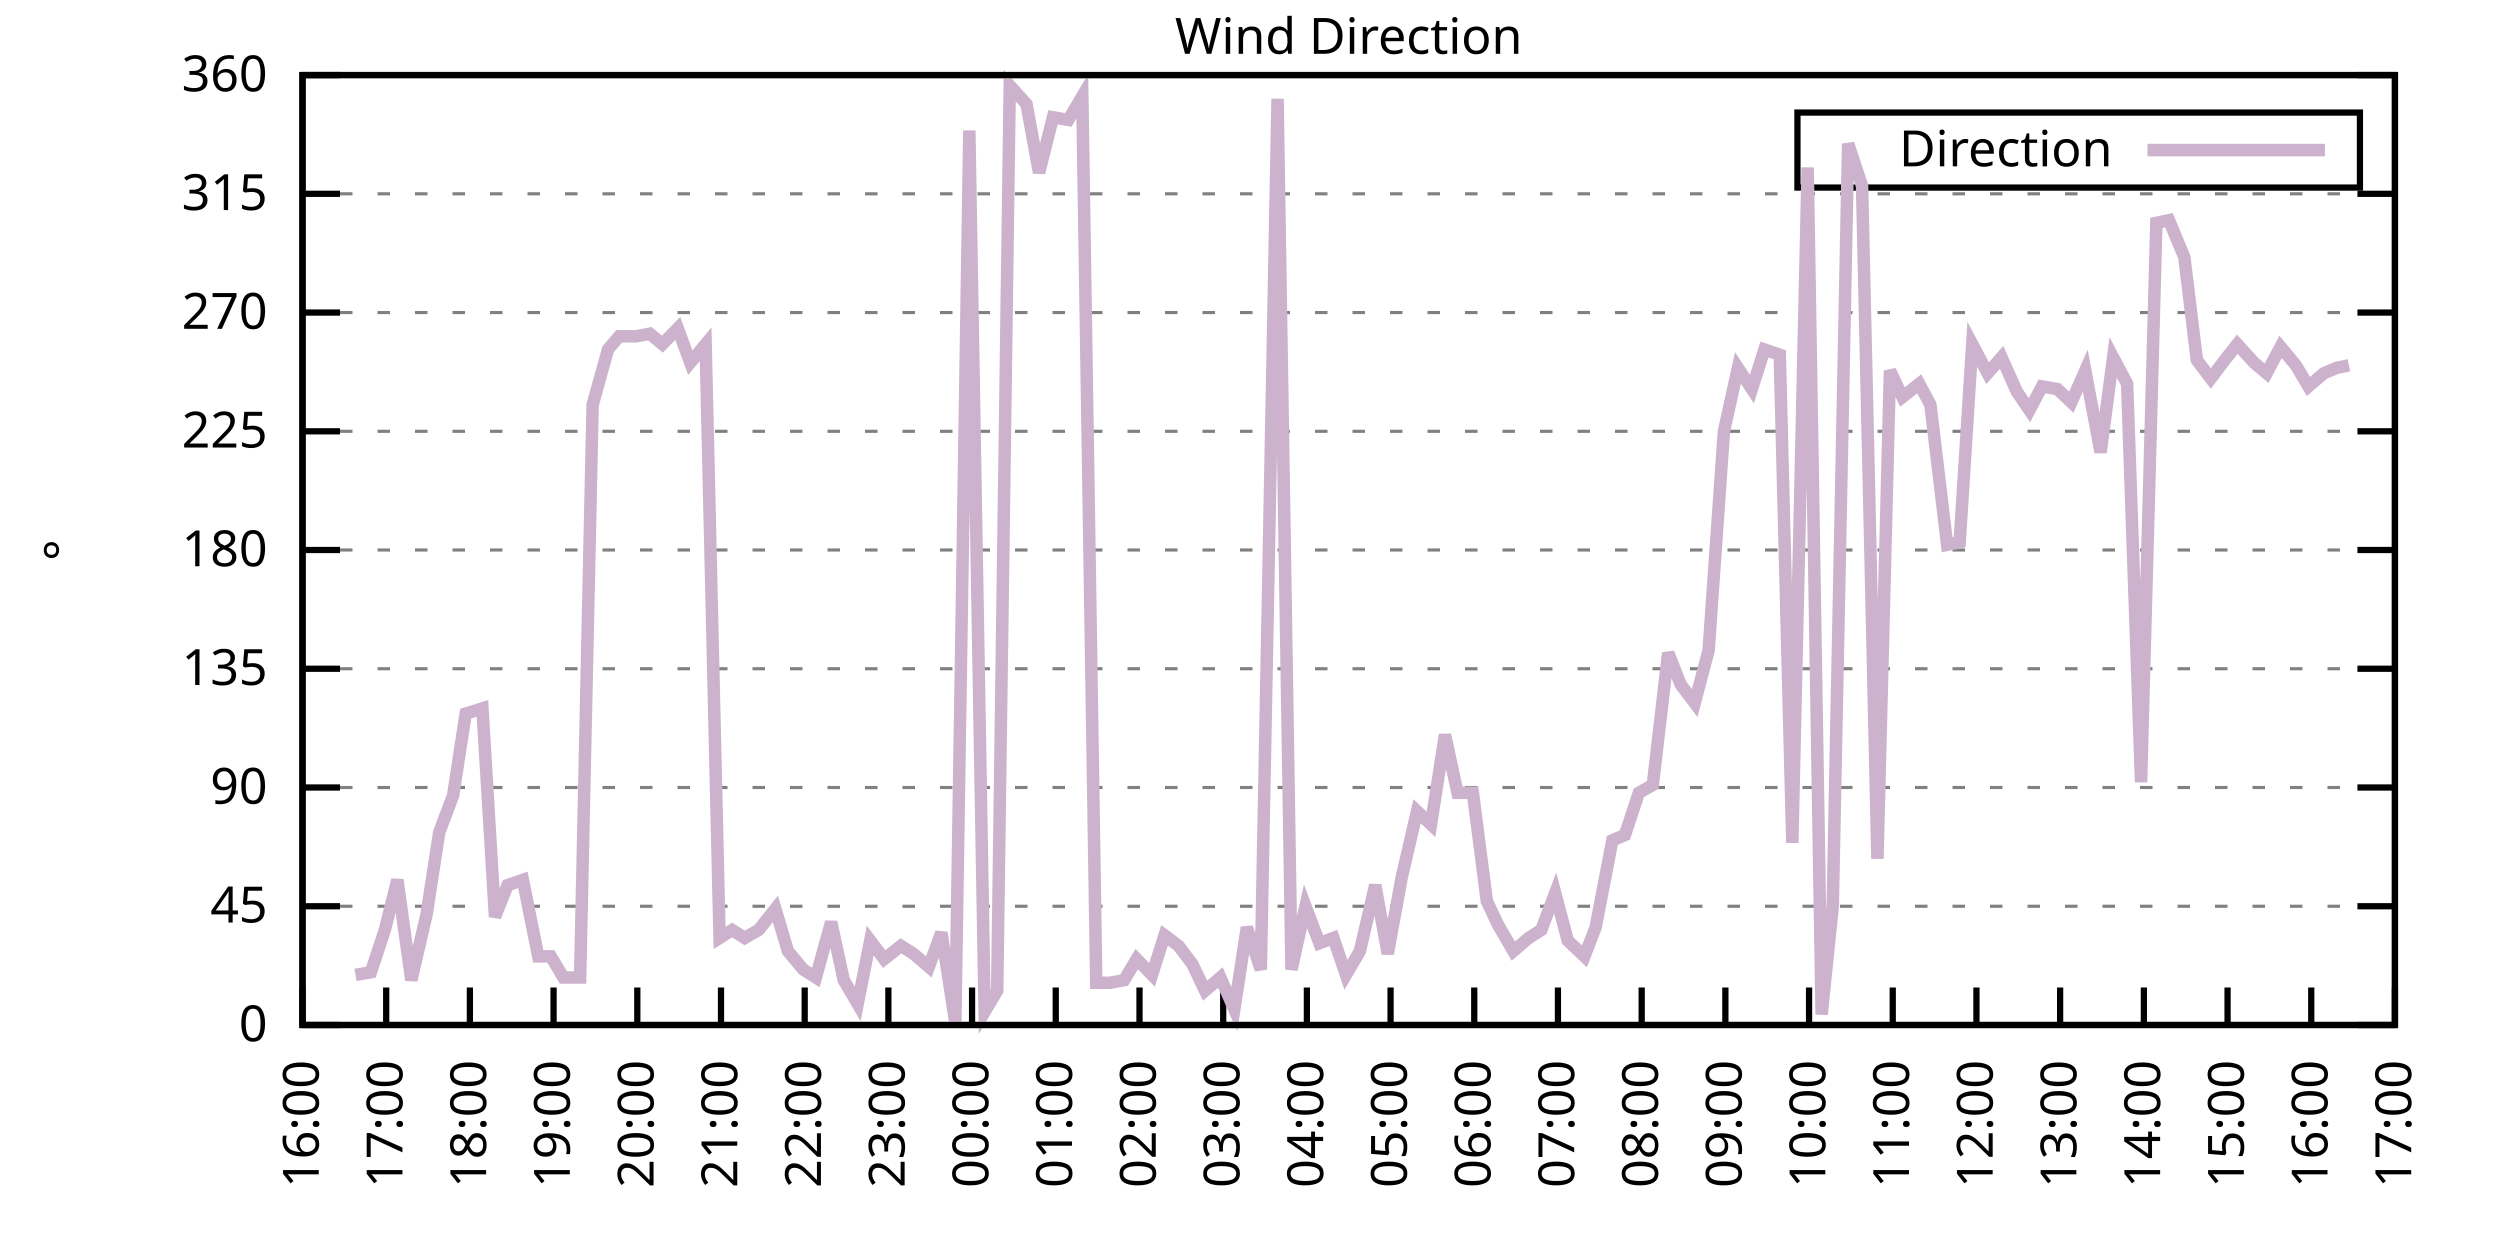
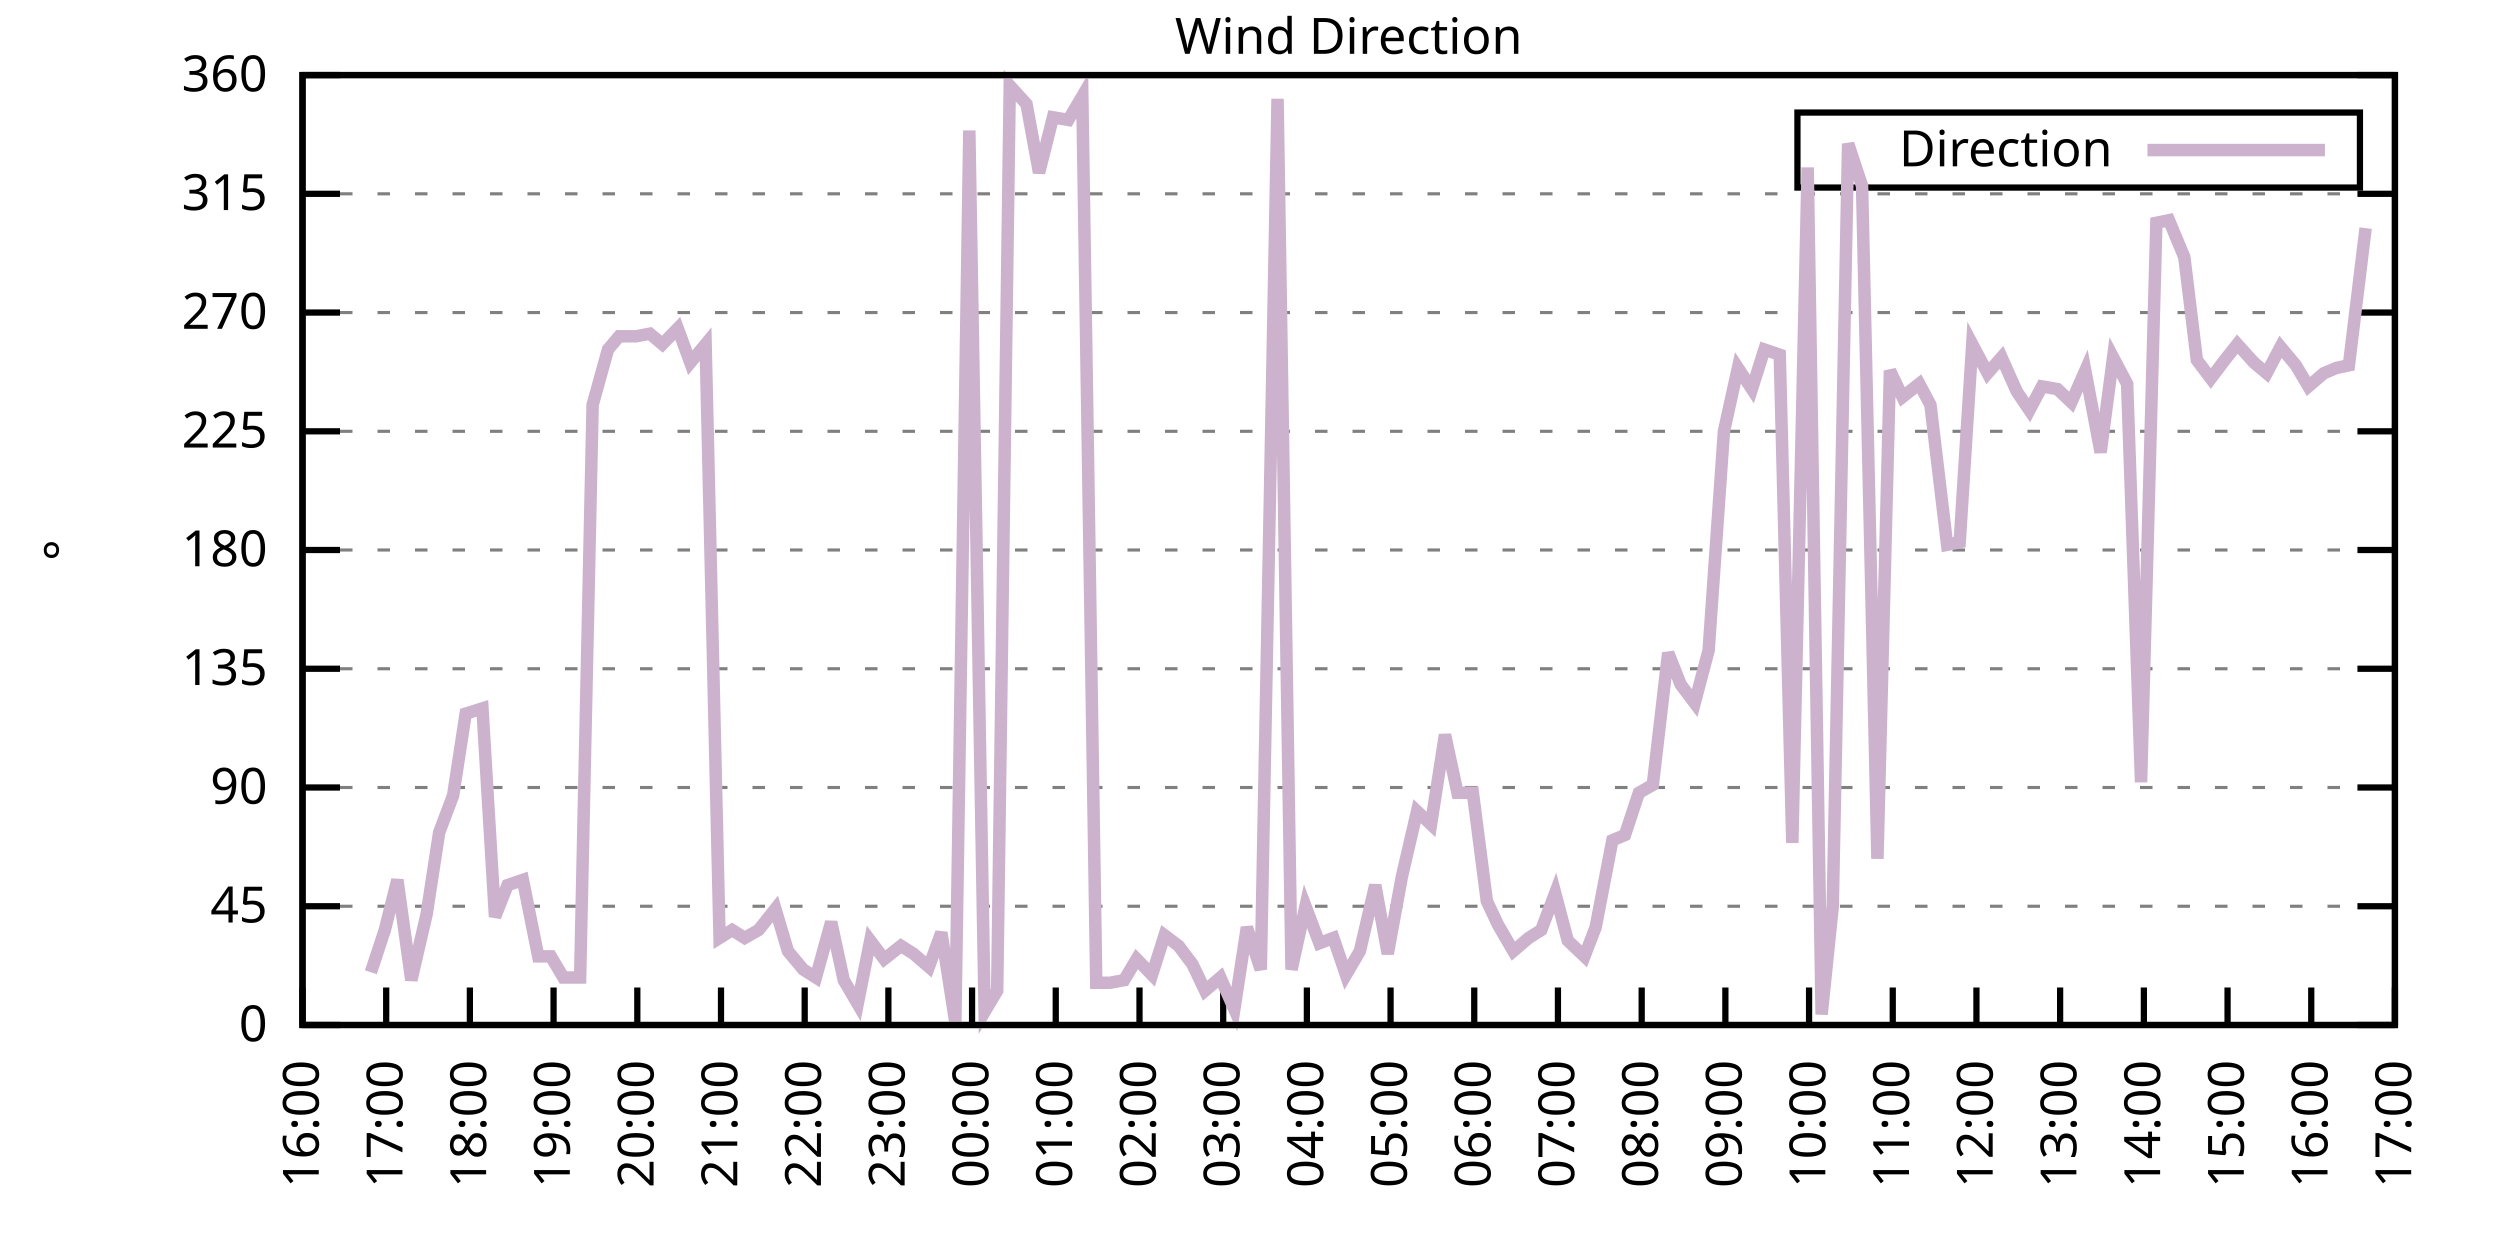
<svg xmlns="http://www.w3.org/2000/svg" xmlns:xlink="http://www.w3.org/1999/xlink" width="400" height="200" viewBox="0 0 400 200">
  <g id="gnuplot_canvas">
    <rect x="0" y="0" width="400" height="200" fill="none" />
    <defs>
      <circle id="gpDot" r="0.5" stroke-width="0.5" stroke="currentColor" />
      <path id="gpPt0" stroke-width="0.333" stroke="currentColor" d="M-1,0 h2 M0,-1 v2" />
      <path id="gpPt1" stroke-width="0.333" stroke="currentColor" d="M-1,-1 L1,1 M1,-1 L-1,1" />
      <path id="gpPt2" stroke-width="0.333" stroke="currentColor" d="M-1,0 L1,0 M0,-1 L0,1 M-1,-1 L1,1 M-1,1 L1,-1" />
      <rect id="gpPt3" stroke-width="0.333" stroke="currentColor" x="-1" y="-1" width="2" height="2" />
      <rect id="gpPt4" stroke-width="0.333" stroke="currentColor" fill="currentColor" x="-1" y="-1" width="2" height="2" />
      <circle id="gpPt5" stroke-width="0.333" stroke="currentColor" cx="0" cy="0" r="1" />
      <use xlink:href="#gpPt5" id="gpPt6" fill="currentColor" stroke="none" />
      <path id="gpPt7" stroke-width="0.333" stroke="currentColor" d="M0,-1.33 L-1.33,0.67 L1.33,0.67 z" />
      <use xlink:href="#gpPt7" id="gpPt8" fill="currentColor" stroke="none" />
      <use xlink:href="#gpPt7" id="gpPt9" stroke="currentColor" transform="rotate(180)" />
      <use xlink:href="#gpPt9" id="gpPt10" fill="currentColor" stroke="none" />
      <use xlink:href="#gpPt3" id="gpPt11" stroke="currentColor" transform="rotate(45)" />
      <use xlink:href="#gpPt11" id="gpPt12" fill="currentColor" stroke="none" />
      <path id="gpPt13" stroke-width="0.333" stroke="currentColor" d="M0,1.330 L1.265,0.411 L0.782,-1.067 L-0.782,-1.076 L-1.265,0.411 z" />
      <use xlink:href="#gpPt13" id="gpPt14" fill="currentColor" stroke="none" />
      <filter id="textbox" filterUnits="objectBoundingBox" x="0" y="0" height="1" width="1">
        <feFlood flood-color="white" flood-opacity="1" result="bgnd" />
        <feComposite in="SourceGraphic" in2="bgnd" operator="atop" />
      </filter>
      <filter id="greybox" filterUnits="objectBoundingBox" x="0" y="0" height="1" width="1">
        <feFlood flood-color="lightgrey" flood-opacity="1" result="grey" />
        <feComposite in="SourceGraphic" in2="grey" operator="atop" />
      </filter>
    </defs>
    <g fill="none" color="white" stroke="currentColor" stroke-width="1.00" stroke-linecap="butt" stroke-linejoin="miter">
</g>
    <g fill="none" color="black" stroke="currentColor" stroke-width="1.00" stroke-linecap="butt" stroke-linejoin="miter">
      <g stroke="none" shape-rendering="crispEdges">
        <polygon fill="rgb(255, 255, 255)" points="48.40,164.00 383.18,164.00 383.18,12.02 48.40,12.02 " />
      </g>
    </g>
    <g fill="none" color="black" stroke="currentColor" stroke-width="1.00" stroke-linecap="butt" stroke-linejoin="miter">
</g>
    <g fill="none" color="black" stroke="black" stroke-width="0.50" stroke-linecap="butt" stroke-linejoin="miter">
</g>
    <g fill="none" color="gray" stroke="currentColor" stroke-width="0.50" stroke-linecap="butt" stroke-linejoin="miter">
      <path stroke="gray" stroke-dasharray="2,4" class="gridline" d="M48.40,164.00 L383.19,164.00  " />
    </g>
    <g fill="none" color="gray" stroke="gray" stroke-width="1.00" stroke-linecap="butt" stroke-linejoin="miter">
</g>
    <g fill="none" color="black" stroke="currentColor" stroke-width="1.00" stroke-linecap="butt" stroke-linejoin="miter">
      <path stroke="black" d="M48.40,164.00 L54.40,164.00 M383.19,164.00 L377.19,164.00  " />
      <g transform="translate(42.80,166.60)" stroke="none" fill="black" font-family="Sans" font-size="8.00" text-anchor="end">
        <text>
          <tspan font-family="Sans"> 0</tspan>
        </text>
      </g>
    </g>
    <g fill="none" color="black" stroke="currentColor" stroke-width="1.00" stroke-linecap="butt" stroke-linejoin="miter">
</g>
    <g fill="none" color="black" stroke="black" stroke-width="0.50" stroke-linecap="butt" stroke-linejoin="miter">
</g>
    <g fill="none" color="gray" stroke="currentColor" stroke-width="0.50" stroke-linecap="butt" stroke-linejoin="miter">
      <path stroke="gray" stroke-dasharray="2,4" class="gridline" d="M48.40,145.00 L383.19,145.00  " />
    </g>
    <g fill="none" color="gray" stroke="gray" stroke-width="1.00" stroke-linecap="butt" stroke-linejoin="miter">
</g>
    <g fill="none" color="black" stroke="currentColor" stroke-width="1.00" stroke-linecap="butt" stroke-linejoin="miter">
      <path stroke="black" d="M48.40,145.00 L54.40,145.00 M383.19,145.00 L377.19,145.00  " />
      <g transform="translate(42.80,147.60)" stroke="none" fill="black" font-family="Sans" font-size="8.00" text-anchor="end">
        <text>
          <tspan font-family="Sans"> 45</tspan>
        </text>
      </g>
    </g>
    <g fill="none" color="black" stroke="currentColor" stroke-width="1.00" stroke-linecap="butt" stroke-linejoin="miter">
</g>
    <g fill="none" color="black" stroke="black" stroke-width="0.50" stroke-linecap="butt" stroke-linejoin="miter">
</g>
    <g fill="none" color="gray" stroke="currentColor" stroke-width="0.50" stroke-linecap="butt" stroke-linejoin="miter">
      <path stroke="gray" stroke-dasharray="2,4" class="gridline" d="M48.40,126.00 L383.19,126.00  " />
    </g>
    <g fill="none" color="gray" stroke="gray" stroke-width="1.00" stroke-linecap="butt" stroke-linejoin="miter">
</g>
    <g fill="none" color="black" stroke="currentColor" stroke-width="1.00" stroke-linecap="butt" stroke-linejoin="miter">
      <path stroke="black" d="M48.40,126.00 L54.40,126.00 M383.19,126.00 L377.19,126.00  " />
      <g transform="translate(42.80,128.60)" stroke="none" fill="black" font-family="Sans" font-size="8.00" text-anchor="end">
        <text>
          <tspan font-family="Sans"> 90</tspan>
        </text>
      </g>
    </g>
    <g fill="none" color="black" stroke="currentColor" stroke-width="1.00" stroke-linecap="butt" stroke-linejoin="miter">
</g>
    <g fill="none" color="black" stroke="black" stroke-width="0.50" stroke-linecap="butt" stroke-linejoin="miter">
</g>
    <g fill="none" color="gray" stroke="currentColor" stroke-width="0.50" stroke-linecap="butt" stroke-linejoin="miter">
      <path stroke="gray" stroke-dasharray="2,4" class="gridline" d="M48.40,107.00 L383.19,107.00  " />
    </g>
    <g fill="none" color="gray" stroke="gray" stroke-width="1.00" stroke-linecap="butt" stroke-linejoin="miter">
</g>
    <g fill="none" color="black" stroke="currentColor" stroke-width="1.00" stroke-linecap="butt" stroke-linejoin="miter">
      <path stroke="black" d="M48.40,107.00 L54.40,107.00 M383.19,107.00 L377.19,107.00  " />
      <g transform="translate(42.80,109.60)" stroke="none" fill="black" font-family="Sans" font-size="8.00" text-anchor="end">
        <text>
          <tspan font-family="Sans"> 135</tspan>
        </text>
      </g>
    </g>
    <g fill="none" color="black" stroke="currentColor" stroke-width="1.00" stroke-linecap="butt" stroke-linejoin="miter">
</g>
    <g fill="none" color="black" stroke="black" stroke-width="0.50" stroke-linecap="butt" stroke-linejoin="miter">
</g>
    <g fill="none" color="gray" stroke="currentColor" stroke-width="0.50" stroke-linecap="butt" stroke-linejoin="miter">
      <path stroke="gray" stroke-dasharray="2,4" class="gridline" d="M48.40,88.00 L383.19,88.00  " />
    </g>
    <g fill="none" color="gray" stroke="gray" stroke-width="1.00" stroke-linecap="butt" stroke-linejoin="miter">
</g>
    <g fill="none" color="black" stroke="currentColor" stroke-width="1.00" stroke-linecap="butt" stroke-linejoin="miter">
      <path stroke="black" d="M48.40,88.00 L54.40,88.00 M383.19,88.00 L377.19,88.00  " />
      <g transform="translate(42.80,90.60)" stroke="none" fill="black" font-family="Sans" font-size="8.00" text-anchor="end">
        <text>
          <tspan font-family="Sans"> 180</tspan>
        </text>
      </g>
    </g>
    <g fill="none" color="black" stroke="currentColor" stroke-width="1.00" stroke-linecap="butt" stroke-linejoin="miter">
</g>
    <g fill="none" color="black" stroke="black" stroke-width="0.50" stroke-linecap="butt" stroke-linejoin="miter">
</g>
    <g fill="none" color="gray" stroke="currentColor" stroke-width="0.50" stroke-linecap="butt" stroke-linejoin="miter">
      <path stroke="gray" stroke-dasharray="2,4" class="gridline" d="M48.40,69.01 L383.19,69.01  " />
    </g>
    <g fill="none" color="gray" stroke="gray" stroke-width="1.00" stroke-linecap="butt" stroke-linejoin="miter">
</g>
    <g fill="none" color="black" stroke="currentColor" stroke-width="1.00" stroke-linecap="butt" stroke-linejoin="miter">
      <path stroke="black" d="M48.40,69.01 L54.40,69.01 M383.19,69.01 L377.19,69.01  " />
      <g transform="translate(42.80,71.61)" stroke="none" fill="black" font-family="Sans" font-size="8.00" text-anchor="end">
        <text>
          <tspan font-family="Sans"> 225</tspan>
        </text>
      </g>
    </g>
    <g fill="none" color="black" stroke="currentColor" stroke-width="1.00" stroke-linecap="butt" stroke-linejoin="miter">
</g>
    <g fill="none" color="black" stroke="black" stroke-width="0.50" stroke-linecap="butt" stroke-linejoin="miter">
</g>
    <g fill="none" color="gray" stroke="currentColor" stroke-width="0.50" stroke-linecap="butt" stroke-linejoin="miter">
      <path stroke="gray" stroke-dasharray="2,4" class="gridline" d="M48.40,50.01 L383.19,50.01  " />
    </g>
    <g fill="none" color="gray" stroke="gray" stroke-width="1.00" stroke-linecap="butt" stroke-linejoin="miter">
</g>
    <g fill="none" color="black" stroke="currentColor" stroke-width="1.00" stroke-linecap="butt" stroke-linejoin="miter">
      <path stroke="black" d="M48.40,50.01 L54.40,50.01 M383.19,50.01 L377.19,50.01  " />
      <g transform="translate(42.80,52.61)" stroke="none" fill="black" font-family="Sans" font-size="8.00" text-anchor="end">
        <text>
          <tspan font-family="Sans"> 270</tspan>
        </text>
      </g>
    </g>
    <g fill="none" color="black" stroke="currentColor" stroke-width="1.00" stroke-linecap="butt" stroke-linejoin="miter">
</g>
    <g fill="none" color="black" stroke="black" stroke-width="0.50" stroke-linecap="butt" stroke-linejoin="miter">
</g>
    <g fill="none" color="gray" stroke="currentColor" stroke-width="0.50" stroke-linecap="butt" stroke-linejoin="miter">
      <path stroke="gray" stroke-dasharray="2,4" class="gridline" d="M48.40,31.01 L383.19,31.01  " />
    </g>
    <g fill="none" color="gray" stroke="gray" stroke-width="1.00" stroke-linecap="butt" stroke-linejoin="miter">
</g>
    <g fill="none" color="black" stroke="currentColor" stroke-width="1.00" stroke-linecap="butt" stroke-linejoin="miter">
      <path stroke="black" d="M48.40,31.01 L54.40,31.01 M383.19,31.01 L377.19,31.01  " />
      <g transform="translate(42.80,33.61)" stroke="none" fill="black" font-family="Sans" font-size="8.00" text-anchor="end">
        <text>
          <tspan font-family="Sans"> 315</tspan>
        </text>
      </g>
    </g>
    <g fill="none" color="black" stroke="currentColor" stroke-width="1.00" stroke-linecap="butt" stroke-linejoin="miter">
</g>
    <g fill="none" color="black" stroke="black" stroke-width="0.50" stroke-linecap="butt" stroke-linejoin="miter">
</g>
    <g fill="none" color="gray" stroke="currentColor" stroke-width="0.50" stroke-linecap="butt" stroke-linejoin="miter">
      <path stroke="gray" stroke-dasharray="2,4" class="gridline" d="M48.40,12.01 L383.19,12.01  " />
    </g>
    <g fill="none" color="gray" stroke="gray" stroke-width="1.00" stroke-linecap="butt" stroke-linejoin="miter">
</g>
    <g fill="none" color="black" stroke="currentColor" stroke-width="1.00" stroke-linecap="butt" stroke-linejoin="miter">
      <path stroke="black" d="M48.40,12.01 L54.40,12.01 M383.19,12.01 L377.19,12.01  " />
      <g transform="translate(42.80,14.61)" stroke="none" fill="black" font-family="Sans" font-size="8.00" text-anchor="end">
        <text>
          <tspan font-family="Sans"> 360</tspan>
        </text>
      </g>
    </g>
    <g fill="none" color="black" stroke="currentColor" stroke-width="1.00" stroke-linecap="butt" stroke-linejoin="miter">
      <path stroke="black" d="M48.40,164.00 L48.40,158.00  " />
      <g transform="translate(51.00,169.60) rotate(270.00)" stroke="none" fill="black" font-family="Sans" font-size="8.00" text-anchor="end">
        <text>
          <tspan font-family="Sans">16:00</tspan>
        </text>
      </g>
    </g>
    <g fill="none" color="black" stroke="currentColor" stroke-width="1.00" stroke-linecap="butt" stroke-linejoin="miter">
      <path stroke="black" d="M61.79,164.00 L61.79,158.00  " />
      <g transform="translate(64.39,169.60) rotate(270.00)" stroke="none" fill="black" font-family="Sans" font-size="8.00" text-anchor="end">
        <text>
          <tspan font-family="Sans">17:00</tspan>
        </text>
      </g>
    </g>
    <g fill="none" color="black" stroke="currentColor" stroke-width="1.00" stroke-linecap="butt" stroke-linejoin="miter">
      <path stroke="black" d="M75.18,164.00 L75.18,158.00  " />
      <g transform="translate(77.78,169.60) rotate(270.00)" stroke="none" fill="black" font-family="Sans" font-size="8.00" text-anchor="end">
        <text>
          <tspan font-family="Sans">18:00</tspan>
        </text>
      </g>
    </g>
    <g fill="none" color="black" stroke="currentColor" stroke-width="1.00" stroke-linecap="butt" stroke-linejoin="miter">
      <path stroke="black" d="M88.57,164.00 L88.57,158.00  " />
      <g transform="translate(91.17,169.60) rotate(270.00)" stroke="none" fill="black" font-family="Sans" font-size="8.00" text-anchor="end">
        <text>
          <tspan font-family="Sans">19:00</tspan>
        </text>
      </g>
    </g>
    <g fill="none" color="black" stroke="currentColor" stroke-width="1.00" stroke-linecap="butt" stroke-linejoin="miter">
      <path stroke="black" d="M101.97,164.00 L101.97,158.00  " />
      <g transform="translate(104.57,169.60) rotate(270.00)" stroke="none" fill="black" font-family="Sans" font-size="8.00" text-anchor="end">
        <text>
          <tspan font-family="Sans">20:00</tspan>
        </text>
      </g>
    </g>
    <g fill="none" color="black" stroke="currentColor" stroke-width="1.00" stroke-linecap="butt" stroke-linejoin="miter">
      <path stroke="black" d="M115.36,164.00 L115.36,158.00  " />
      <g transform="translate(117.96,169.60) rotate(270.00)" stroke="none" fill="black" font-family="Sans" font-size="8.00" text-anchor="end">
        <text>
          <tspan font-family="Sans">21:00</tspan>
        </text>
      </g>
    </g>
    <g fill="none" color="black" stroke="currentColor" stroke-width="1.00" stroke-linecap="butt" stroke-linejoin="miter">
      <path stroke="black" d="M128.75,164.00 L128.75,158.00  " />
      <g transform="translate(131.35,169.60) rotate(270.00)" stroke="none" fill="black" font-family="Sans" font-size="8.00" text-anchor="end">
        <text>
          <tspan font-family="Sans">22:00</tspan>
        </text>
      </g>
    </g>
    <g fill="none" color="black" stroke="currentColor" stroke-width="1.00" stroke-linecap="butt" stroke-linejoin="miter">
      <path stroke="black" d="M142.14,164.00 L142.14,158.00  " />
      <g transform="translate(144.74,169.60) rotate(270.00)" stroke="none" fill="black" font-family="Sans" font-size="8.00" text-anchor="end">
        <text>
          <tspan font-family="Sans">23:00</tspan>
        </text>
      </g>
    </g>
    <g fill="none" color="black" stroke="currentColor" stroke-width="1.00" stroke-linecap="butt" stroke-linejoin="miter">
      <path stroke="black" d="M155.53,164.00 L155.53,158.00  " />
      <g transform="translate(158.13,169.60) rotate(270.00)" stroke="none" fill="black" font-family="Sans" font-size="8.00" text-anchor="end">
        <text>
          <tspan font-family="Sans">00:00</tspan>
        </text>
      </g>
    </g>
    <g fill="none" color="black" stroke="currentColor" stroke-width="1.00" stroke-linecap="butt" stroke-linejoin="miter">
      <path stroke="black" d="M168.92,164.00 L168.92,158.00  " />
      <g transform="translate(171.52,169.60) rotate(270.00)" stroke="none" fill="black" font-family="Sans" font-size="8.00" text-anchor="end">
        <text>
          <tspan font-family="Sans">01:00</tspan>
        </text>
      </g>
    </g>
    <g fill="none" color="black" stroke="currentColor" stroke-width="1.00" stroke-linecap="butt" stroke-linejoin="miter">
      <path stroke="black" d="M182.32,164.00 L182.32,158.00  " />
      <g transform="translate(184.92,169.60) rotate(270.00)" stroke="none" fill="black" font-family="Sans" font-size="8.00" text-anchor="end">
        <text>
          <tspan font-family="Sans">02:00</tspan>
        </text>
      </g>
    </g>
    <g fill="none" color="black" stroke="currentColor" stroke-width="1.00" stroke-linecap="butt" stroke-linejoin="miter">
      <path stroke="black" d="M195.71,164.00 L195.71,158.00  " />
      <g transform="translate(198.31,169.60) rotate(270.00)" stroke="none" fill="black" font-family="Sans" font-size="8.00" text-anchor="end">
        <text>
          <tspan font-family="Sans">03:00</tspan>
        </text>
      </g>
    </g>
    <g fill="none" color="black" stroke="currentColor" stroke-width="1.00" stroke-linecap="butt" stroke-linejoin="miter">
      <path stroke="black" d="M209.10,164.00 L209.10,158.00  " />
      <g transform="translate(211.70,169.60) rotate(270.00)" stroke="none" fill="black" font-family="Sans" font-size="8.00" text-anchor="end">
        <text>
          <tspan font-family="Sans">04:00</tspan>
        </text>
      </g>
    </g>
    <g fill="none" color="black" stroke="currentColor" stroke-width="1.00" stroke-linecap="butt" stroke-linejoin="miter">
      <path stroke="black" d="M222.49,164.00 L222.49,158.00  " />
      <g transform="translate(225.09,169.60) rotate(270.00)" stroke="none" fill="black" font-family="Sans" font-size="8.00" text-anchor="end">
        <text>
          <tspan font-family="Sans">05:00</tspan>
        </text>
      </g>
    </g>
    <g fill="none" color="black" stroke="currentColor" stroke-width="1.00" stroke-linecap="butt" stroke-linejoin="miter">
      <path stroke="black" d="M235.88,164.00 L235.88,158.00  " />
      <g transform="translate(238.48,169.60) rotate(270.00)" stroke="none" fill="black" font-family="Sans" font-size="8.00" text-anchor="end">
        <text>
          <tspan font-family="Sans">06:00</tspan>
        </text>
      </g>
    </g>
    <g fill="none" color="black" stroke="currentColor" stroke-width="1.00" stroke-linecap="butt" stroke-linejoin="miter">
      <path stroke="black" d="M249.27,164.00 L249.27,158.00  " />
      <g transform="translate(251.87,169.60) rotate(270.00)" stroke="none" fill="black" font-family="Sans" font-size="8.00" text-anchor="end">
        <text>
          <tspan font-family="Sans">07:00</tspan>
        </text>
      </g>
    </g>
    <g fill="none" color="black" stroke="currentColor" stroke-width="1.00" stroke-linecap="butt" stroke-linejoin="miter">
      <path stroke="black" d="M262.67,164.00 L262.67,158.00  " />
      <g transform="translate(265.27,169.60) rotate(270.00)" stroke="none" fill="black" font-family="Sans" font-size="8.00" text-anchor="end">
        <text>
          <tspan font-family="Sans">08:00</tspan>
        </text>
      </g>
    </g>
    <g fill="none" color="black" stroke="currentColor" stroke-width="1.00" stroke-linecap="butt" stroke-linejoin="miter">
      <path stroke="black" d="M276.06,164.00 L276.06,158.00  " />
      <g transform="translate(278.66,169.60) rotate(270.00)" stroke="none" fill="black" font-family="Sans" font-size="8.00" text-anchor="end">
        <text>
          <tspan font-family="Sans">09:00</tspan>
        </text>
      </g>
    </g>
    <g fill="none" color="black" stroke="currentColor" stroke-width="1.00" stroke-linecap="butt" stroke-linejoin="miter">
      <path stroke="black" d="M289.45,164.00 L289.45,158.00  " />
      <g transform="translate(292.05,169.60) rotate(270.00)" stroke="none" fill="black" font-family="Sans" font-size="8.00" text-anchor="end">
        <text>
          <tspan font-family="Sans">10:00</tspan>
        </text>
      </g>
    </g>
    <g fill="none" color="black" stroke="currentColor" stroke-width="1.00" stroke-linecap="butt" stroke-linejoin="miter">
      <path stroke="black" d="M302.84,164.00 L302.84,158.00  " />
      <g transform="translate(305.44,169.60) rotate(270.00)" stroke="none" fill="black" font-family="Sans" font-size="8.00" text-anchor="end">
        <text>
          <tspan font-family="Sans">11:00</tspan>
        </text>
      </g>
    </g>
    <g fill="none" color="black" stroke="currentColor" stroke-width="1.00" stroke-linecap="butt" stroke-linejoin="miter">
      <path stroke="black" d="M316.23,164.00 L316.23,158.00  " />
      <g transform="translate(318.83,169.60) rotate(270.00)" stroke="none" fill="black" font-family="Sans" font-size="8.00" text-anchor="end">
        <text>
          <tspan font-family="Sans">12:00</tspan>
        </text>
      </g>
    </g>
    <g fill="none" color="black" stroke="currentColor" stroke-width="1.00" stroke-linecap="butt" stroke-linejoin="miter">
      <path stroke="black" d="M329.62,164.00 L329.62,158.00  " />
      <g transform="translate(332.22,169.60) rotate(270.00)" stroke="none" fill="black" font-family="Sans" font-size="8.00" text-anchor="end">
        <text>
          <tspan font-family="Sans">13:00</tspan>
        </text>
      </g>
    </g>
    <g fill="none" color="black" stroke="currentColor" stroke-width="1.00" stroke-linecap="butt" stroke-linejoin="miter">
      <path stroke="black" d="M343.02,164.00 L343.02,158.00  " />
      <g transform="translate(345.62,169.60) rotate(270.00)" stroke="none" fill="black" font-family="Sans" font-size="8.00" text-anchor="end">
        <text>
          <tspan font-family="Sans">14:00</tspan>
        </text>
      </g>
    </g>
    <g fill="none" color="black" stroke="currentColor" stroke-width="1.00" stroke-linecap="butt" stroke-linejoin="miter">
      <path stroke="black" d="M356.41,164.00 L356.41,158.00  " />
      <g transform="translate(359.01,169.60) rotate(270.00)" stroke="none" fill="black" font-family="Sans" font-size="8.00" text-anchor="end">
        <text>
          <tspan font-family="Sans">15:00</tspan>
        </text>
      </g>
    </g>
    <g fill="none" color="black" stroke="currentColor" stroke-width="1.00" stroke-linecap="butt" stroke-linejoin="miter">
      <path stroke="black" d="M369.80,164.00 L369.80,158.00  " />
      <g transform="translate(372.40,169.60) rotate(270.00)" stroke="none" fill="black" font-family="Sans" font-size="8.00" text-anchor="end">
        <text>
          <tspan font-family="Sans">16:00</tspan>
        </text>
      </g>
    </g>
    <g fill="none" color="black" stroke="currentColor" stroke-width="1.00" stroke-linecap="butt" stroke-linejoin="miter">
      <path stroke="black" d="M383.19,164.00 L383.19,158.00  " />
      <g transform="translate(385.79,169.60) rotate(270.00)" stroke="none" fill="black" font-family="Sans" font-size="8.00" text-anchor="end">
        <text>
          <tspan font-family="Sans">17:00</tspan>
        </text>
      </g>
    </g>
    <g fill="none" color="black" stroke="currentColor" stroke-width="1.00" stroke-linecap="butt" stroke-linejoin="miter">
</g>
    <g fill="none" color="black" stroke="currentColor" stroke-width="1.00" stroke-linecap="butt" stroke-linejoin="miter">
      <path stroke="black" d="M48.40,12.01 L48.40,164.00 L383.19,164.00 L383.19,12.01 L48.40,12.01 Z  " />
    </g>
    <g fill="none" color="black" stroke="currentColor" stroke-width="1.00" stroke-linecap="butt" stroke-linejoin="miter">
</g>
    <g fill="none" color="black" stroke="currentColor" stroke-width="1.00" stroke-linecap="butt" stroke-linejoin="miter">
      <path stroke="black" d="M287.59,30.01 L287.59,18.01 L377.59,18.01 L377.59,30.01 L287.59,30.01 Z  " />
    </g>
    <g id="Wind_direction_plot_1">
      <g fill="none" color="white" stroke="black" stroke-width="2.00" stroke-linecap="butt" stroke-linejoin="miter">
</g>
      <g fill="none" color="black" stroke="currentColor" stroke-width="2.00" stroke-linecap="butt" stroke-linejoin="miter">
        <g transform="translate(337.99,26.61)" stroke="none" fill="black" font-family="Sans" font-size="8.00" text-anchor="end">
          <text>
            <tspan font-family="Sans">Direction</tspan>
          </text>
        </g>
      </g>
      <g fill="none" color="black" stroke="currentColor" stroke-width="2.00" stroke-linecap="butt" stroke-linejoin="miter">
-         <path stroke="rgb(204, 178, 204)" d="M343.59,24.01 L371.99,24.01 M56.88,155.98 L59.34,155.56 L61.57,148.80 L63.58,140.78 L65.81,156.82 L68.26,146.27   L70.27,133.18 L72.50,127.27 L74.51,114.18 L77.19,113.34 L79.20,146.69 L81.21,141.62 L83.66,140.78 L86.12,153.02   L88.13,153.02 L90.14,156.40 L92.82,156.40 L94.82,64.78 L97.28,55.92 L99.06,53.81 L101.74,53.81 L103.98,53.39   L105.98,55.07 L108.44,52.54 L110.45,58.03 L112.90,55.07 L115.13,150.07 L117.14,148.80 L119.15,150.07 L121.38,148.80   L124.06,145.42 L126.07,152.18 L128.53,155.13 L130.54,156.40 L132.99,147.53 L135.00,156.82 L137.23,160.62 L139.24,150.49   L141.47,153.45 L144.15,151.33 L146.16,152.60 L148.61,154.71 L150.62,149.22 L152.85,163.58 L155.09,20.88 L157.54,161.89   L159.55,158.51 L161.56,13.70 L164.24,16.65 L166.25,27.63 L168.48,18.77 L170.93,19.19 L173.17,15.39 L175.40,157.24   L177.63,157.24 L179.86,156.82 L181.87,153.45 L184.32,155.98 L186.33,149.65 L188.57,151.33 L190.80,154.29 L192.81,158.51   L195.26,156.40 L197.49,161.47 L199.50,148.38 L201.73,155.13 L204.41,15.81 L206.64,155.13 L208.88,145.00 L211.11,150.91   L213.34,150.07 L215.35,155.98 L217.58,152.18 L220.04,141.62 L222.04,152.60 L224.28,140.36 L226.73,129.80 L228.96,131.91   L231.20,117.56 L233.20,126.85 L235.66,126.85 L237.89,144.16 L239.68,147.96 L242.13,152.18 L244.59,150.07 L246.60,148.80   L248.83,142.89 L250.84,150.49 L253.51,153.02 L255.30,148.38 L257.98,134.45 L259.99,133.60 L262.22,126.85 L264.45,125.58   L266.91,104.47 L268.92,109.54 L271.15,112.49 L273.38,104.05 L275.83,69.01 L278.07,58.87 L280.30,62.25 L282.31,55.92   L284.76,56.76 L286.77,134.87 L289.23,26.79 L291.46,162.31 L293.24,145.00 L295.70,22.99 L297.93,29.74 L300.39,137.40   L302.39,59.30 L304.40,63.52 L307.08,61.41 L308.87,64.78 L311.54,87.16 L313.55,86.74 L315.56,55.07 L318.02,59.72   L320.25,57.18 L322.70,62.67 L324.71,65.63 L326.72,61.83 L329.18,62.25 L331.41,64.36 L333.64,59.30 L336.10,72.38   L338.10,57.18 L340.34,61.41 L342.57,125.16 L345.02,35.65 L347.03,35.23 L349.49,41.14 L351.50,57.61 L353.73,60.56   L355.96,57.61 L357.97,55.07 L360.65,58.03 L362.66,59.72 L364.89,55.50 L367.34,58.45 L369.35,61.83 L371.81,59.72   L373.82,58.87 L375.82,58.45  " />
+         <path stroke="rgb(204, 178, 204)" d="M343.59,24.01 L371.99,24.01 M59.34,155.56 L61.57,148.80 L63.58,140.78 L65.81,156.82 L68.26,146.27 L70.27,133.18   L72.50,127.27 L74.51,114.18 L77.19,113.34 L79.20,146.69 L81.21,141.62 L83.66,140.78 L86.12,153.02 L88.13,153.02   L90.14,156.40 L92.82,156.40 L94.82,64.78 L97.28,55.92 L99.06,53.81 L101.74,53.81 L103.98,53.39 L105.98,55.07   L108.44,52.54 L110.45,58.03 L112.90,55.07 L115.13,150.07 L117.14,148.80 L119.15,150.07 L121.38,148.80 L124.06,145.42   L126.07,152.18 L128.53,155.13 L130.54,156.40 L132.99,147.53 L135.00,156.82 L137.23,160.62 L139.24,150.49 L141.47,153.45   L144.15,151.33 L146.16,152.60 L148.61,154.71 L150.62,149.22 L152.85,163.58 L155.09,20.88 L157.54,161.89 L159.55,158.51   L161.56,13.70 L164.24,16.65 L166.25,27.63 L168.48,18.77 L170.93,19.19 L173.17,15.39 L175.40,157.24 L177.63,157.24   L179.86,156.82 L181.87,153.45 L184.32,155.98 L186.33,149.65 L188.57,151.33 L190.80,154.29 L192.81,158.51 L195.26,156.40   L197.49,161.47 L199.50,148.38 L201.73,155.13 L204.41,15.81 L206.64,155.13 L208.88,145.00 L211.11,150.91 L213.34,150.07   L215.35,155.98 L217.58,152.18 L220.04,141.62 L222.04,152.60 L224.28,140.36 L226.73,129.80 L228.96,131.91 L231.20,117.56   L233.20,126.85 L235.66,126.85 L237.89,144.16 L239.68,147.96 L242.13,152.18 L244.59,150.07 L246.60,148.80 L248.83,142.89   L250.84,150.49 L253.51,153.02 L255.30,148.38 L257.98,134.45 L259.99,133.60 L262.22,126.85 L264.45,125.58 L266.91,104.47   L268.92,109.54 L271.15,112.49 L273.38,104.05 L275.83,69.01 L278.07,58.87 L280.30,62.25 L282.31,55.92 L284.76,56.76   L286.77,134.87 L289.23,26.79 L291.46,162.31 L293.24,145.00 L295.70,22.99 L297.93,29.74 L300.39,137.40 L302.39,59.30   L304.40,63.52 L307.08,61.41 L308.87,64.78 L311.54,87.16 L313.55,86.74 L315.56,55.07 L318.02,59.72 L320.25,57.18   L322.70,62.67 L324.71,65.63 L326.72,61.83 L329.18,62.25 L331.41,64.36 L333.64,59.30 L336.10,72.38 L338.10,57.18   L340.34,61.41 L342.57,125.16 L345.02,35.65 L347.03,35.23 L349.49,41.14 L351.50,57.61 L353.73,60.56 L355.96,57.61   L357.97,55.07 L360.65,58.03 L362.66,59.72 L364.89,55.50 L367.34,58.45 L369.35,61.83 L371.81,59.72 L373.82,58.87   L375.82,58.45 L378.50,36.50  " />
      </g>
    </g>
    <g fill="none" color="black" stroke="currentColor" stroke-width="2.00" stroke-linecap="butt" stroke-linejoin="miter">
</g>
    <g fill="none" color="black" stroke="black" stroke-width="1.00" stroke-linecap="butt" stroke-linejoin="miter">
</g>
    <g fill="none" color="black" stroke="currentColor" stroke-width="1.00" stroke-linecap="butt" stroke-linejoin="miter">
      <path stroke="black" d="M48.40,12.01 L48.40,164.00 L383.19,164.00 L383.19,12.01 L48.40,12.01 Z  " />
      <g transform="translate(12.80,88.01) rotate(270.00)" stroke="none" fill="black" font-family="Sans" font-size="8.00" text-anchor="middle">
        <text>
          <tspan font-family="Sans">°</tspan>
        </text>
      </g>
    </g>
    <g fill="none" color="black" stroke="currentColor" stroke-width="1.00" stroke-linecap="butt" stroke-linejoin="miter">
</g>
    <g fill="none" color="black" stroke="currentColor" stroke-width="1.00" stroke-linecap="butt" stroke-linejoin="miter">
      <g transform="translate(215.79,8.61)" stroke="none" fill="black" font-family="Sans" font-size="8.00" text-anchor="middle">
        <text>
          <tspan font-family="Sans">Wind Direction</tspan>
        </text>
      </g>
    </g>
    <g fill="none" color="black" stroke="currentColor" stroke-width="1.00" stroke-linecap="butt" stroke-linejoin="miter">
</g>
  </g>
</svg>
